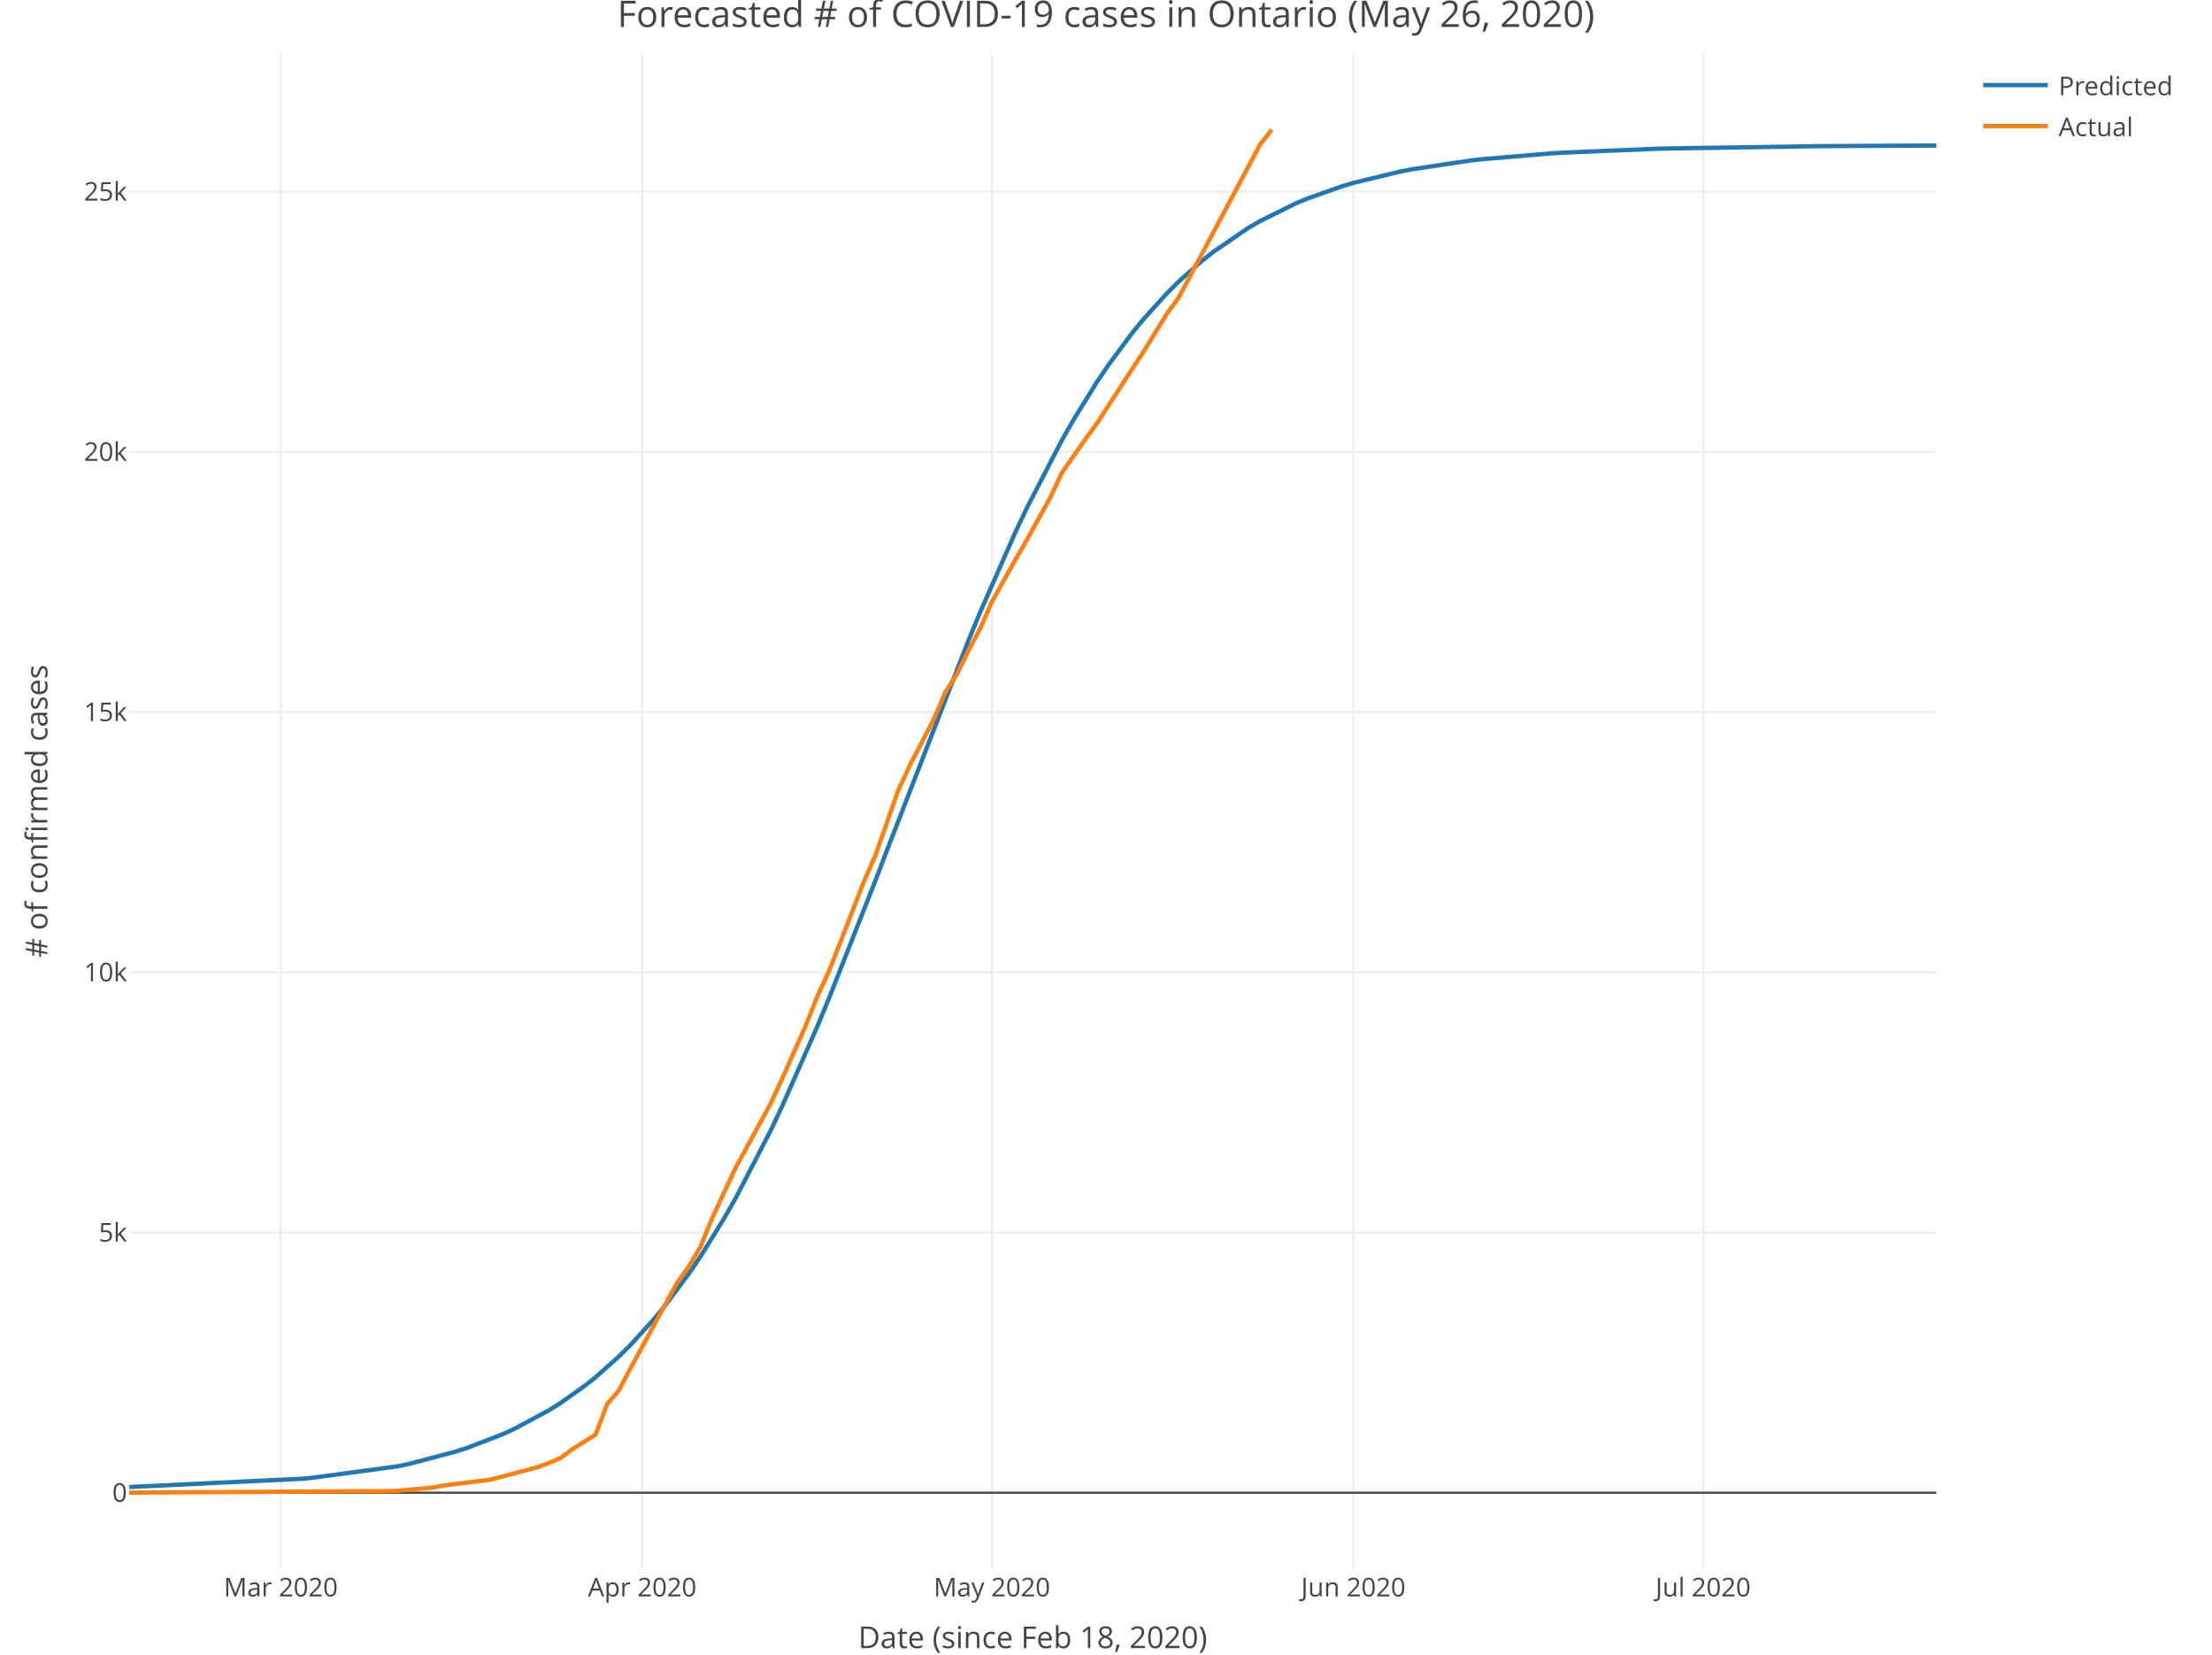
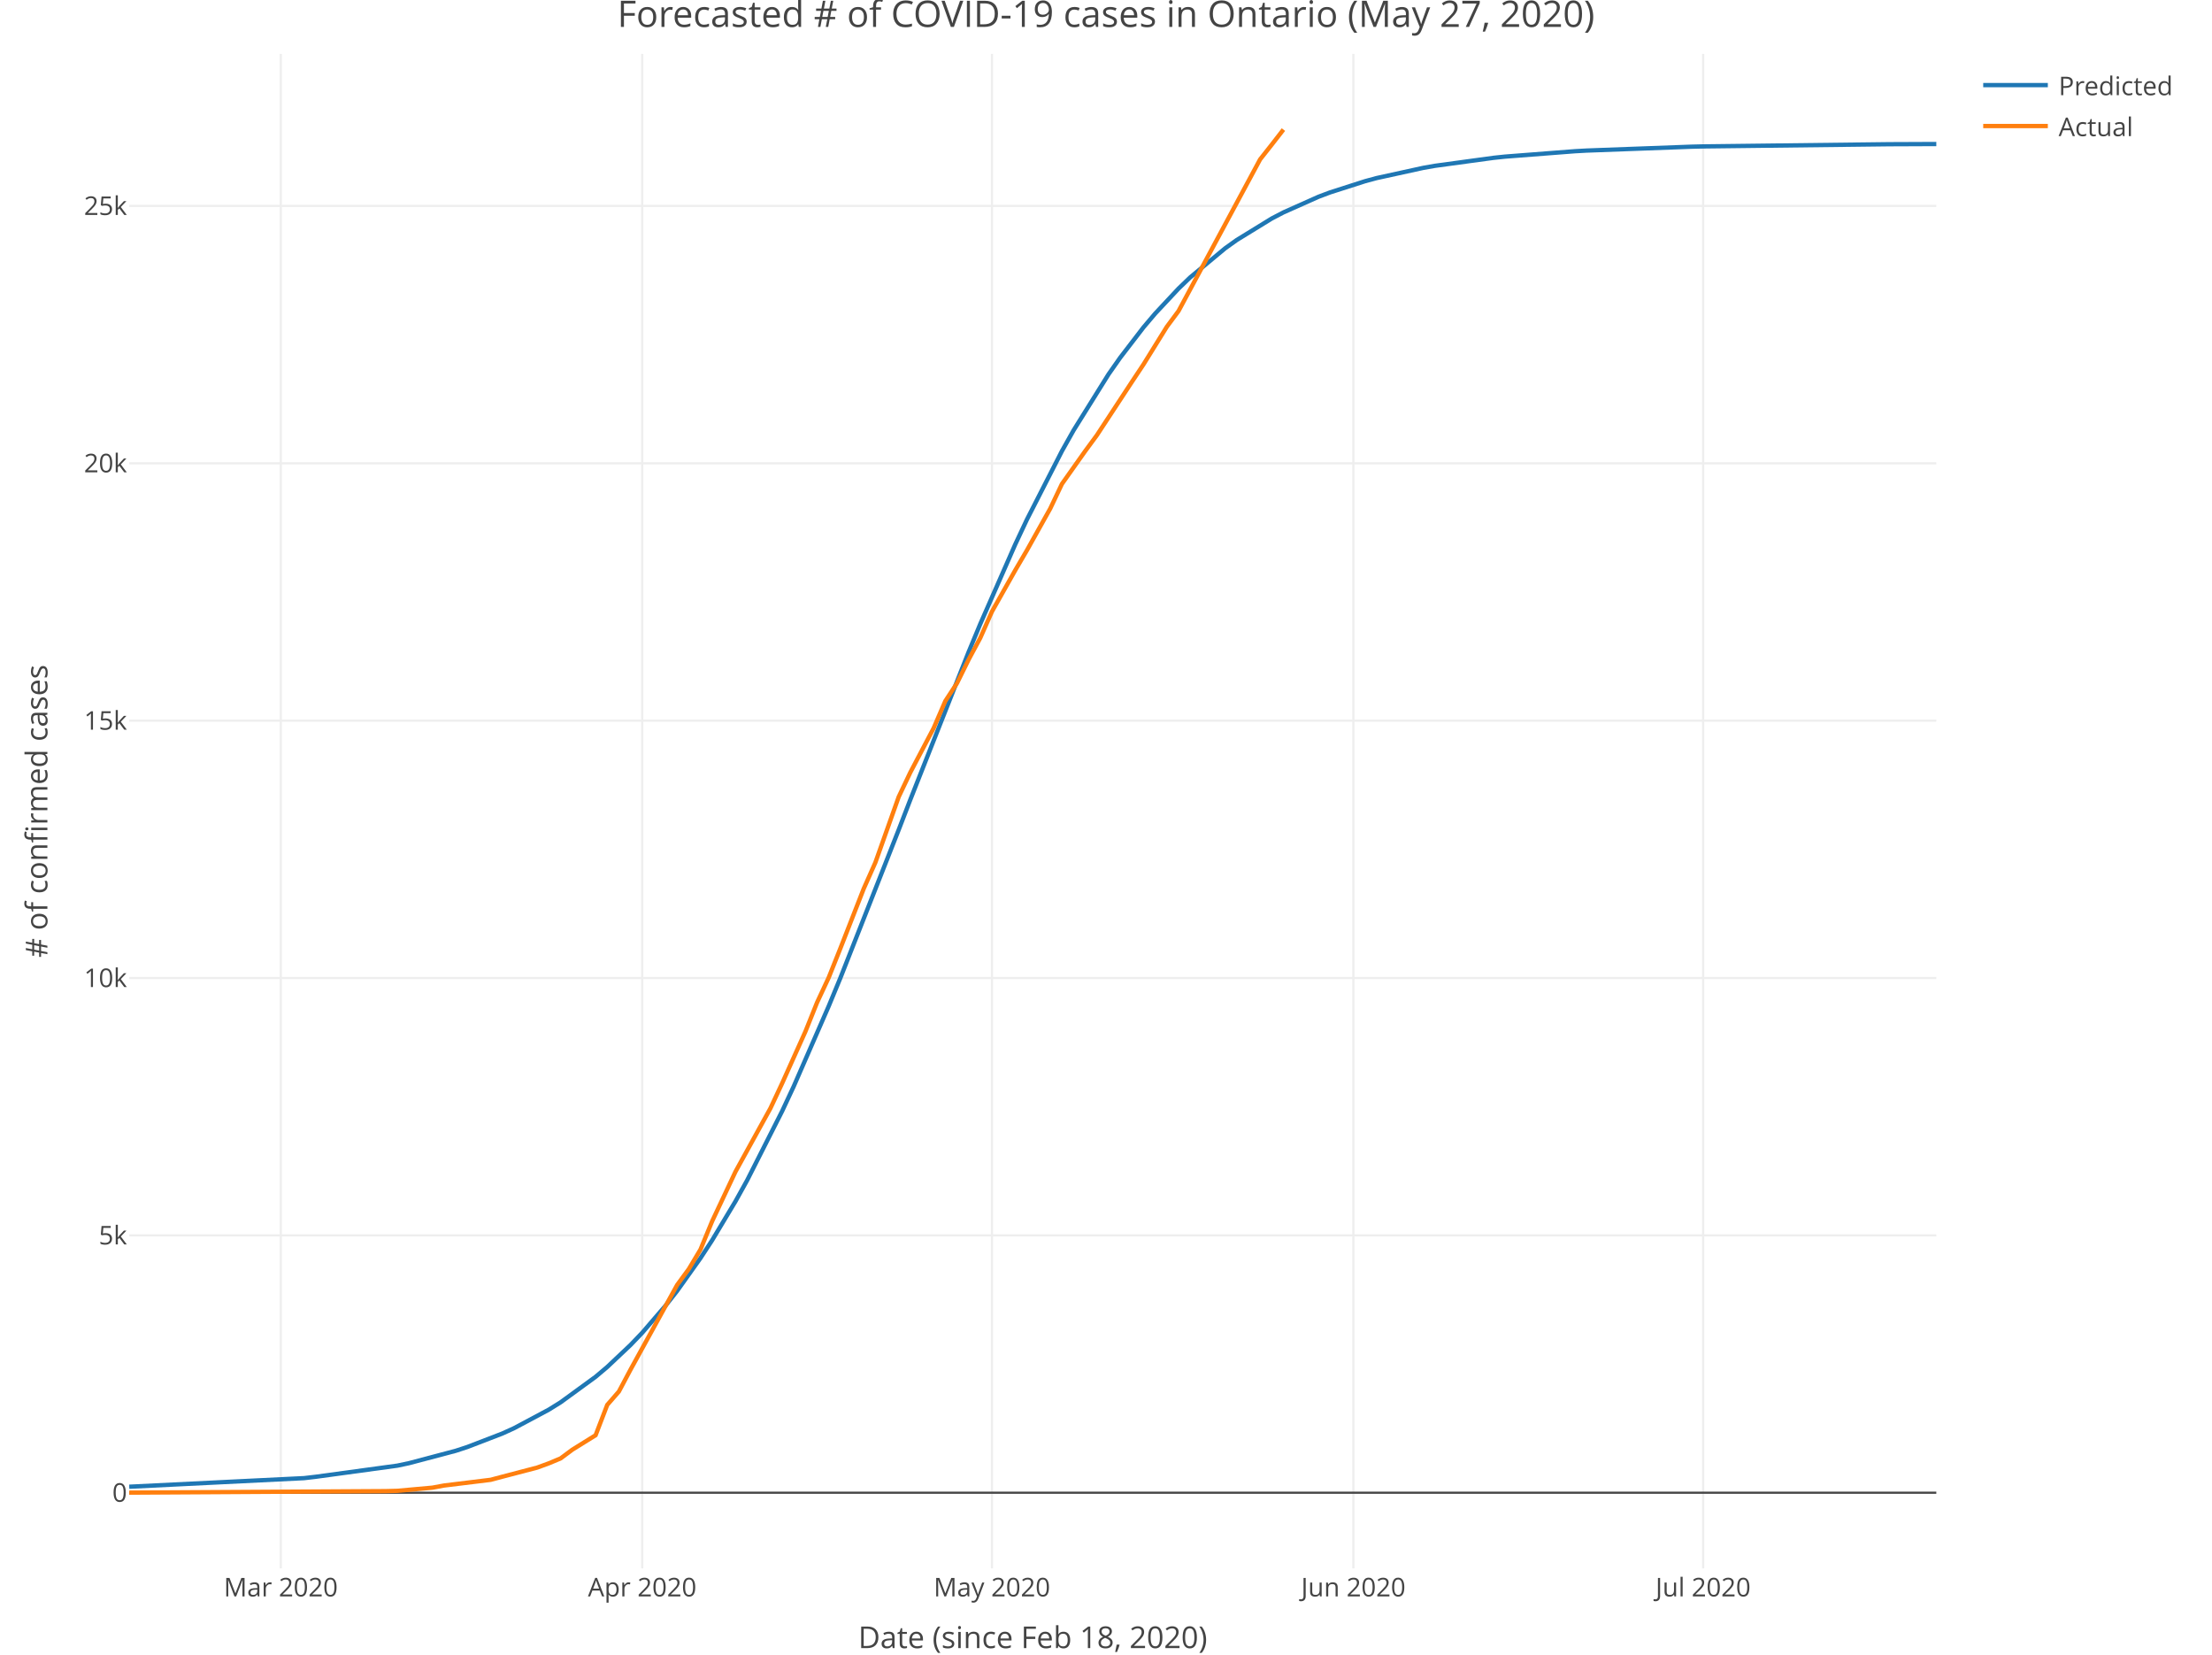
<svg xmlns="http://www.w3.org/2000/svg" class="main-svg" width="1027" height="768" style="" viewBox="0 0 1027 768">
  <rect x="0" y="0" width="1027" height="768" style="fill: rgb(255, 255, 255); fill-opacity: 1;" />
-   <defs id="defs-15b9f6">
+   <defs id="defs-8d1a81">
    <g class="clips">
-       <clipPath id="clip15b9f6xyplot" class="plotclip">
+       <clipPath id="clip8d1a81xyplot" class="plotclip">
        <rect width="839" height="703" />
      </clipPath>
-       <clipPath class="axesclip" id="clip15b9f6x">
+       <clipPath class="axesclip" id="clip8d1a81x">
        <rect x="60" y="0" width="839" height="768" />
      </clipPath>
-       <clipPath class="axesclip" id="clip15b9f6y">
+       <clipPath class="axesclip" id="clip8d1a81y">
        <rect x="0" y="25" width="1027" height="703" />
      </clipPath>
-       <clipPath class="axesclip" id="clip15b9f6xy">
+       <clipPath class="axesclip" id="clip8d1a81xy">
        <rect x="60" y="25" width="839" height="703" />
      </clipPath>
    </g>
    <g class="gradients" />
  </defs>
  <g class="bglayer" />
  <g class="layer-below">
    <g class="imagelayer" />
    <g class="shapelayer" />
  </g>
  <g class="cartesianlayer">
    <g class="subplot xy">
      <g class="layer-subplot">
        <g class="shapelayer" />
        <g class="imagelayer" />
      </g>
      <g class="gridlayer">
        <g class="x">
          <path class="xgrid crisp" transform="translate(130.37,0)" d="M0,25v703" style="stroke: rgb(238, 238, 238); stroke-opacity: 1; stroke-width: 1px;" />
          <path class="xgrid crisp" transform="translate(298.17,0)" d="M0,25v703" style="stroke: rgb(238, 238, 238); stroke-opacity: 1; stroke-width: 1px;" />
          <path class="xgrid crisp" transform="translate(460.55,0)" d="M0,25v703" style="stroke: rgb(238, 238, 238); stroke-opacity: 1; stroke-width: 1px;" />
          <path class="xgrid crisp" transform="translate(628.35,0)" d="M0,25v703" style="stroke: rgb(238, 238, 238); stroke-opacity: 1; stroke-width: 1px;" />
          <path class="xgrid crisp" transform="translate(790.74,0)" d="M0,25v703" style="stroke: rgb(238, 238, 238); stroke-opacity: 1; stroke-width: 1px;" />
        </g>
        <g class="y">
-           <path class="ygrid crisp" transform="translate(0,572.08)" d="M60,0h839" style="stroke: rgb(238, 238, 238); stroke-opacity: 1; stroke-width: 1px;" />
-           <path class="ygrid crisp" transform="translate(0,451.29)" d="M60,0h839" style="stroke: rgb(238, 238, 238); stroke-opacity: 1; stroke-width: 1px;" />
-           <path class="ygrid crisp" transform="translate(0,330.5)" d="M60,0h839" style="stroke: rgb(238, 238, 238); stroke-opacity: 1; stroke-width: 1px;" />
-           <path class="ygrid crisp" transform="translate(0,209.71)" d="M60,0h839" style="stroke: rgb(238, 238, 238); stroke-opacity: 1; stroke-width: 1px;" />
-           <path class="ygrid crisp" transform="translate(0,88.92)" d="M60,0h839" style="stroke: rgb(238, 238, 238); stroke-opacity: 1; stroke-width: 1px;" />
+           <path class="ygrid crisp" transform="translate(0,573.42)" d="M60,0h839" style="stroke: rgb(238, 238, 238); stroke-opacity: 1; stroke-width: 1px;" />
+           <path class="ygrid crisp" transform="translate(0,453.96)" d="M60,0h839" style="stroke: rgb(238, 238, 238); stroke-opacity: 1; stroke-width: 1px;" />
+           <path class="ygrid crisp" transform="translate(0,334.5)" d="M60,0h839" style="stroke: rgb(238, 238, 238); stroke-opacity: 1; stroke-width: 1px;" />
+           <path class="ygrid crisp" transform="translate(0,215.04)" d="M60,0h839" style="stroke: rgb(238, 238, 238); stroke-opacity: 1; stroke-width: 1px;" />
+           <path class="ygrid crisp" transform="translate(0,95.58)" d="M60,0h839" style="stroke: rgb(238, 238, 238); stroke-opacity: 1; stroke-width: 1px;" />
        </g>
      </g>
      <g class="zerolinelayer">
        <path class="yzl zl crisp" transform="translate(0,692.87)" d="M60,0h839" style="stroke: rgb(68, 68, 68); stroke-opacity: 1; stroke-width: 1px;" />
      </g>
      <path class="xlines-below" />
      <path class="ylines-below" />
      <g class="overlines-below" />
      <g class="xaxislayer-below" />
      <g class="yaxislayer-below" />
      <g class="overaxes-below" />
-       <g class="plot" transform="translate(60, 25)" clip-path="url('#clip15b9f6xyplot')">
+       <g class="plot" transform="translate(60, 25)" clip-path="url('#clip8d1a81xyplot')">
        <g class="scatterlayer mlayer">
-           <g class="trace scatter trace737828" style="stroke-miterlimit: 2; opacity: 1;">
+           <g class="trace scatter trace52114c" style="stroke-miterlimit: 2; opacity: 1;">
            <g class="fills" />
            <g class="errorbars" />
            <g class="lines">
-               <path class="js-line" d="M0,665.22L81.19,661.34L86.61,660.72L124.5,655.63L129.91,654.49L151.56,648.79L156.97,647.03L173.21,640.78L178.63,638.32L194.86,629.61L200.28,626.21L211.1,618.55L216.52,614.25L227.34,604.63L232.75,599.27L243.58,587.35L248.99,580.74L259.82,566.18L265.23,558.2L276.06,540.76L281.47,531.3L297.71,499.95L303.12,488.54L319.36,451.71L324.77,438.67L346.43,383.76L351.84,369.6L389.73,272.07L395.14,259.02L411.38,222.14L416.79,210.72L433.03,179.31L438.45,169.83L449.27,152.35L454.68,144.35L465.51,129.75L470.92,123.13L481.75,111.18L487.16,105.8L497.99,96.15L503.4,91.85L519.64,80.75L525.05,77.6L541.29,69.55L546.7,67.28L562.94,61.51L568.35,59.89L590.01,54.65L595.42,53.6L622.48,49.54L627.9,48.92L660.37,46.18L665.79,45.85L709.09,44.05L714.5,43.91L784.87,42.84L790.28,42.8L839,42.55" style="vector-effect: non-scaling-stroke; fill: none; stroke: rgb(31, 119, 180); stroke-opacity: 1; stroke-width: 2px; opacity: 1;" />
+               <path class="js-line" d="M0,665.09L81.19,661.1L86.61,660.47L124.5,655.3L129.91,654.15L151.56,648.42L156.97,646.65L173.21,640.4L178.63,637.94L194.86,629.28L200.28,625.91L216.52,614.07L221.93,609.5L232.75,599.29L238.17,593.63L248.99,581.07L254.41,574.15L265.23,558.96L270.65,550.66L281.47,532.62L286.88,522.87L303.12,490.79L308.54,479.19L324.77,441.99L330.19,428.89L357.25,360.17L362.66,346.15L389.73,277.61L395.14,264.59L411.38,227.64L416.79,216.14L433.03,184.38L438.45,174.74L454.68,148.73L460.1,141L470.92,126.92L476.34,120.53L487.16,108.97L492.57,103.77L508.81,90.26L514.23,86.39L530.46,76.42L535.88,73.59L552.12,66.35L557.53,64.31L573.77,59.11L579.18,57.65L600.83,52.91L606.25,51.96L633.31,48.27L638.72,47.7L671.2,45.19L676.61,44.89L725.33,43.09L730.74,42.96L817.35,41.94L822.76,41.92L839,41.85" style="vector-effect: non-scaling-stroke; fill: none; stroke: rgb(31, 119, 180); stroke-opacity: 1; stroke-width: 2px; opacity: 1;" />
            </g>
            <g class="points" />
            <g class="text" />
          </g>
-           <g class="trace scatter traceaf5297" style="stroke-miterlimit: 2; opacity: 1;">
+           <g class="trace scatter traceac7806" style="stroke-miterlimit: 2; opacity: 1;">
            <g class="fills" />
            <g class="errorbars" />
            <g class="lines">
-               <path class="js-line" d="M0,667.83L119.08,667.13L124.5,666.98L140.74,665.51L146.15,664.49L167.8,661.81L173.21,660.36L189.45,656.06L194.86,654.06L200.28,651.76L205.69,647.7L216.52,640.89L221.93,626.66L227.34,620.38L232.75,610.09L254.41,570.32L259.82,562.86L265.23,553.7L270.65,540.42L281.47,517.2L286.88,507.27L297.71,487.41L303.12,475.74L313.95,451.39L319.36,437.77L324.77,426.05L330.19,412.33L341.01,384.38L346.43,372.06L357.25,341.28L362.66,329.78L373.49,308.98L378.9,296.3L384.32,287.92L389.73,276.83L395.14,266.66L400.55,254.31L411.38,234.89L416.79,225.54L427.62,205.95L433.03,194.42L443.86,178.96L449.27,171.52L465.51,146.52L470.92,138.28L481.75,120.62L487.16,113.28L525.05,42.08L530.46,35.15" style="vector-effect: non-scaling-stroke; fill: none; stroke: rgb(255, 127, 14); stroke-opacity: 1; stroke-width: 2px; opacity: 1;" />
+               <path class="js-line" d="M0,667.83L119.08,667.13L124.5,666.99L140.74,665.53L146.15,664.53L167.8,661.88L173.21,660.44L189.45,656.19L194.86,654.21L200.28,651.94L205.69,647.92L216.52,641.19L221.93,627.11L227.34,620.9L232.75,610.72L254.41,571.4L259.82,564.02L265.23,554.96L270.65,541.82L281.47,518.86L286.88,509.04L297.71,489.4L303.12,477.86L313.95,453.78L319.36,440.31L324.77,428.72L330.19,415.15L341.01,387.5L346.43,375.32L357.25,344.88L362.66,333.51L373.49,312.94L378.9,300.4L384.32,292.11L389.73,281.14L395.14,271.08L400.55,258.87L411.38,239.66L416.79,230.42L427.62,211.04L433.03,199.64L443.86,184.35L449.27,177L465.51,152.27L470.92,144.12L481.75,126.66L487.16,119.39L525.05,48.98L530.46,42.13L535.88,35.15" style="vector-effect: non-scaling-stroke; fill: none; stroke: rgb(255, 127, 14); stroke-opacity: 1; stroke-width: 2px; opacity: 1;" />
            </g>
            <g class="points" />
            <g class="text" />
          </g>
        </g>
      </g>
      <g class="overplot" />
      <path class="xlines-above crisp" style="fill: none;" d="M0,0" />
      <path class="ylines-above crisp" style="fill: none;" d="M0,0" />
      <g class="overlines-above" />
      <g class="xaxislayer-above">
        <g class="xtick">
          <text text-anchor="middle" x="0" y="741" transform="translate(130.37,0)" style="font-family: 'Open Sans', verdana, arial, sans-serif; font-size: 12px; fill: rgb(68, 68, 68); fill-opacity: 1; white-space: pre;">Mar 2020</text>
        </g>
        <g class="xtick">
          <text text-anchor="middle" x="0" y="741" transform="translate(298.17,0)" style="font-family: 'Open Sans', verdana, arial, sans-serif; font-size: 12px; fill: rgb(68, 68, 68); fill-opacity: 1; white-space: pre;">Apr 2020</text>
        </g>
        <g class="xtick">
          <text text-anchor="middle" x="0" y="741" transform="translate(460.55,0)" style="font-family: 'Open Sans', verdana, arial, sans-serif; font-size: 12px; fill: rgb(68, 68, 68); fill-opacity: 1; white-space: pre;">May 2020</text>
        </g>
        <g class="xtick">
          <text text-anchor="middle" x="0" y="741" transform="translate(628.35,0)" style="font-family: 'Open Sans', verdana, arial, sans-serif; font-size: 12px; fill: rgb(68, 68, 68); fill-opacity: 1; white-space: pre;">Jun 2020</text>
        </g>
        <g class="xtick">
          <text text-anchor="middle" x="0" y="741" transform="translate(790.74,0)" style="font-family: 'Open Sans', verdana, arial, sans-serif; font-size: 12px; fill: rgb(68, 68, 68); fill-opacity: 1; white-space: pre;">Jul 2020</text>
        </g>
      </g>
      <g class="yaxislayer-above">
        <g class="ytick">
          <text text-anchor="end" x="59" y="4.2" transform="translate(0,692.87)" style="font-family: 'Open Sans', verdana, arial, sans-serif; font-size: 12px; fill: rgb(68, 68, 68); fill-opacity: 1; white-space: pre;">0</text>
        </g>
        <g class="ytick">
-           <text text-anchor="end" x="59" y="4.2" transform="translate(0,572.08)" style="font-family: 'Open Sans', verdana, arial, sans-serif; font-size: 12px; fill: rgb(68, 68, 68); fill-opacity: 1; white-space: pre;">5k</text>
+           <text text-anchor="end" x="59" y="4.2" transform="translate(0,573.42)" style="font-family: 'Open Sans', verdana, arial, sans-serif; font-size: 12px; fill: rgb(68, 68, 68); fill-opacity: 1; white-space: pre;">5k</text>
        </g>
        <g class="ytick">
-           <text text-anchor="end" x="59" y="4.2" transform="translate(0,451.29)" style="font-family: 'Open Sans', verdana, arial, sans-serif; font-size: 12px; fill: rgb(68, 68, 68); fill-opacity: 1; white-space: pre;">10k</text>
+           <text text-anchor="end" x="59" y="4.2" transform="translate(0,453.96)" style="font-family: 'Open Sans', verdana, arial, sans-serif; font-size: 12px; fill: rgb(68, 68, 68); fill-opacity: 1; white-space: pre;">10k</text>
        </g>
        <g class="ytick">
-           <text text-anchor="end" x="59" y="4.2" transform="translate(0,330.5)" style="font-family: 'Open Sans', verdana, arial, sans-serif; font-size: 12px; fill: rgb(68, 68, 68); fill-opacity: 1; white-space: pre;">15k</text>
+           <text text-anchor="end" x="59" y="4.2" transform="translate(0,334.5)" style="font-family: 'Open Sans', verdana, arial, sans-serif; font-size: 12px; fill: rgb(68, 68, 68); fill-opacity: 1; white-space: pre;">15k</text>
        </g>
        <g class="ytick">
-           <text text-anchor="end" x="59" y="4.2" transform="translate(0,209.71)" style="font-family: 'Open Sans', verdana, arial, sans-serif; font-size: 12px; fill: rgb(68, 68, 68); fill-opacity: 1; white-space: pre;">20k</text>
+           <text text-anchor="end" x="59" y="4.2" transform="translate(0,215.04)" style="font-family: 'Open Sans', verdana, arial, sans-serif; font-size: 12px; fill: rgb(68, 68, 68); fill-opacity: 1; white-space: pre;">20k</text>
        </g>
        <g class="ytick">
-           <text text-anchor="end" x="59" y="4.2" transform="translate(0,88.92)" style="font-family: 'Open Sans', verdana, arial, sans-serif; font-size: 12px; fill: rgb(68, 68, 68); fill-opacity: 1; white-space: pre;">25k</text>
+           <text text-anchor="end" x="59" y="4.2" transform="translate(0,95.58)" style="font-family: 'Open Sans', verdana, arial, sans-serif; font-size: 12px; fill: rgb(68, 68, 68); fill-opacity: 1; white-space: pre;">25k</text>
        </g>
      </g>
      <g class="overaxes-above" />
    </g>
  </g>
  <g class="polarlayer" />
  <g class="ternarylayer" />
  <g class="geolayer" />
  <g class="funnelarealayer" />
  <g class="pielayer" />
  <g class="treemaplayer" />
  <g class="sunburstlayer" />
  <g class="glimages" />
-   <defs id="topdefs-15b9f6">
+   <defs id="topdefs-8d1a81">
    <g class="clips" />
-     <clipPath id="legend15b9f6">
+     <clipPath id="legend8d1a81">
      <rect width="101" height="48" x="0" y="0" />
    </clipPath>
  </defs>
  <g class="layer-above">
    <g class="imagelayer" />
    <g class="shapelayer" />
  </g>
  <g class="infolayer">
    <g class="legend" pointer-events="all" transform="translate(915.78, 25)">
      <rect class="bg" shape-rendering="crispEdges" style="stroke: rgb(68, 68, 68); stroke-opacity: 1; fill: rgb(255, 255, 255); fill-opacity: 1; stroke-width: 0px;" width="101" height="48" x="0" y="0" />
-       <g class="scrollbox" transform="translate(0, 0)" clip-path="url('#legend15b9f6')">
+       <g class="scrollbox" transform="translate(0, 0)" clip-path="url('#legend8d1a81')">
        <g class="groups">
          <g class="traces" style="opacity: 1;" transform="translate(0, 14.5)">
            <text class="legendtext user-select-none" text-anchor="start" x="40" y="4.68" style="font-family: 'Open Sans', verdana, arial, sans-serif; font-size: 12px; fill: rgb(68, 68, 68); fill-opacity: 1; white-space: pre;">Predicted</text>
            <g class="layers" style="opacity: 1;">
              <g class="legendfill" />
              <g class="legendlines">
                <path class="js-line" d="M5,0h30" style="fill: none; stroke: rgb(31, 119, 180); stroke-opacity: 1; stroke-width: 2px;" />
              </g>
              <g class="legendsymbols">
                <g class="legendpoints" />
              </g>
            </g>
            <rect class="legendtoggle" pointer-events="all" x="0" y="-9.5" width="95.891" height="19" style="cursor: pointer; fill: rgb(0, 0, 0); fill-opacity: 0;" />
          </g>
          <g class="traces" style="opacity: 1;" transform="translate(0, 33.5)">
            <text class="legendtext user-select-none" text-anchor="start" x="40" y="4.68" style="font-family: 'Open Sans', verdana, arial, sans-serif; font-size: 12px; fill: rgb(68, 68, 68); fill-opacity: 1; white-space: pre;">Actual</text>
            <g class="layers" style="opacity: 1;">
              <g class="legendfill" />
              <g class="legendlines">
                <path class="js-line" d="M5,0h30" style="fill: none; stroke: rgb(255, 127, 14); stroke-opacity: 1; stroke-width: 2px;" />
              </g>
              <g class="legendsymbols">
                <g class="legendpoints" />
              </g>
            </g>
            <rect class="legendtoggle" pointer-events="all" x="0" y="-9.5" width="95.891" height="19" style="cursor: pointer; fill: rgb(0, 0, 0); fill-opacity: 0;" />
          </g>
        </g>
      </g>
      <rect class="scrollbar" rx="20" ry="3" width="0" height="0" style="fill: rgb(128, 139, 164); fill-opacity: 1;" x="0" y="0" />
    </g>
    <g class="g-gtitle">
-       <text class="gtitle" x="513.5" y="12.5" text-anchor="middle" dy="0em" style="font-family: 'Open Sans', verdana, arial, sans-serif; font-size: 17px; fill: rgb(68, 68, 68); opacity: 1; font-weight: normal; white-space: pre;">Forecasted # of COVID-19 cases in Ontario (May 26, 2020)</text>
+       <text class="gtitle" x="513.5" y="12.5" text-anchor="middle" dy="0em" style="font-family: 'Open Sans', verdana, arial, sans-serif; font-size: 17px; fill: rgb(68, 68, 68); opacity: 1; font-weight: normal; white-space: pre;">Forecasted # of COVID-19 cases in Ontario (May 27, 2020)</text>
    </g>
    <g class="g-xtitle" transform="translate(0,-15)">
      <text class="xtitle" x="479.5" y="780" text-anchor="middle" style="font-family: 'Open Sans', verdana, arial, sans-serif; font-size: 14px; fill: rgb(68, 68, 68); opacity: 1; font-weight: normal; white-space: pre;">Date (since Feb 18, 2020)</text>
    </g>
    <g class="g-ytitle">
      <text class="ytitle" transform="rotate(-90,22,376.5)" x="22" y="376.5" text-anchor="middle" style="font-family: 'Open Sans', verdana, arial, sans-serif; font-size: 14px; fill: rgb(68, 68, 68); opacity: 1; font-weight: normal; white-space: pre;"># of confirmed cases</text>
    </g>
  </g>
</svg>
